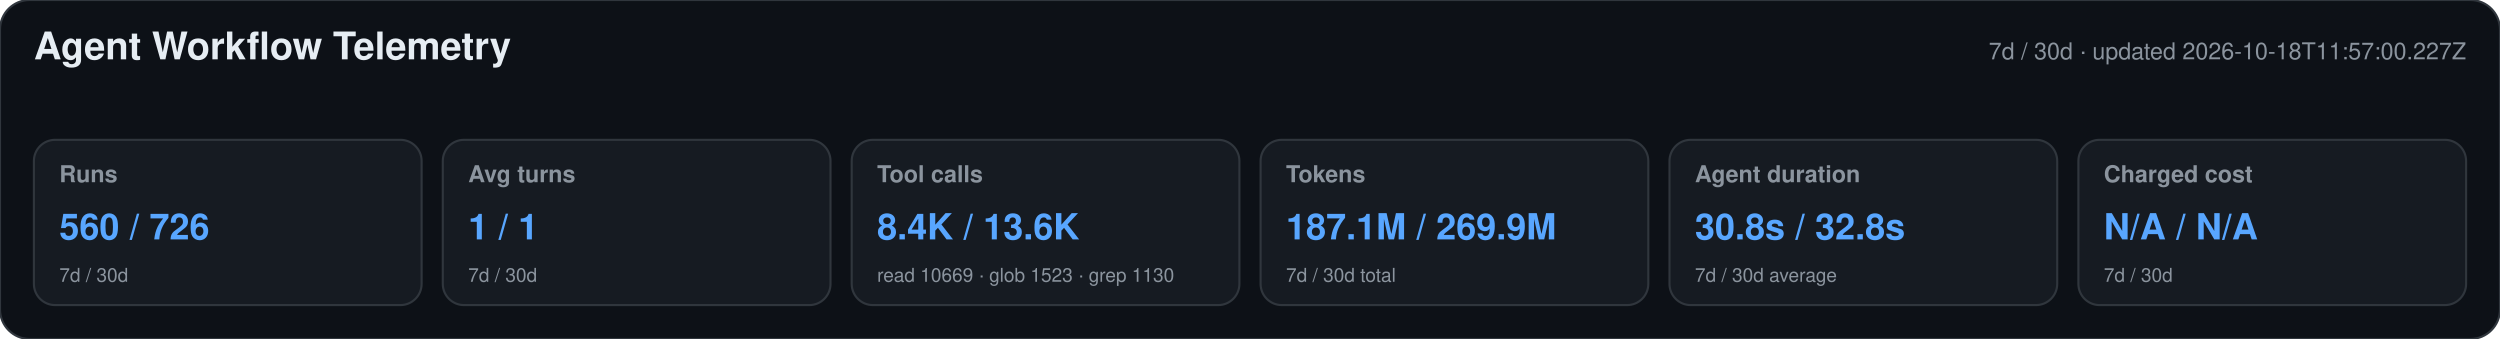
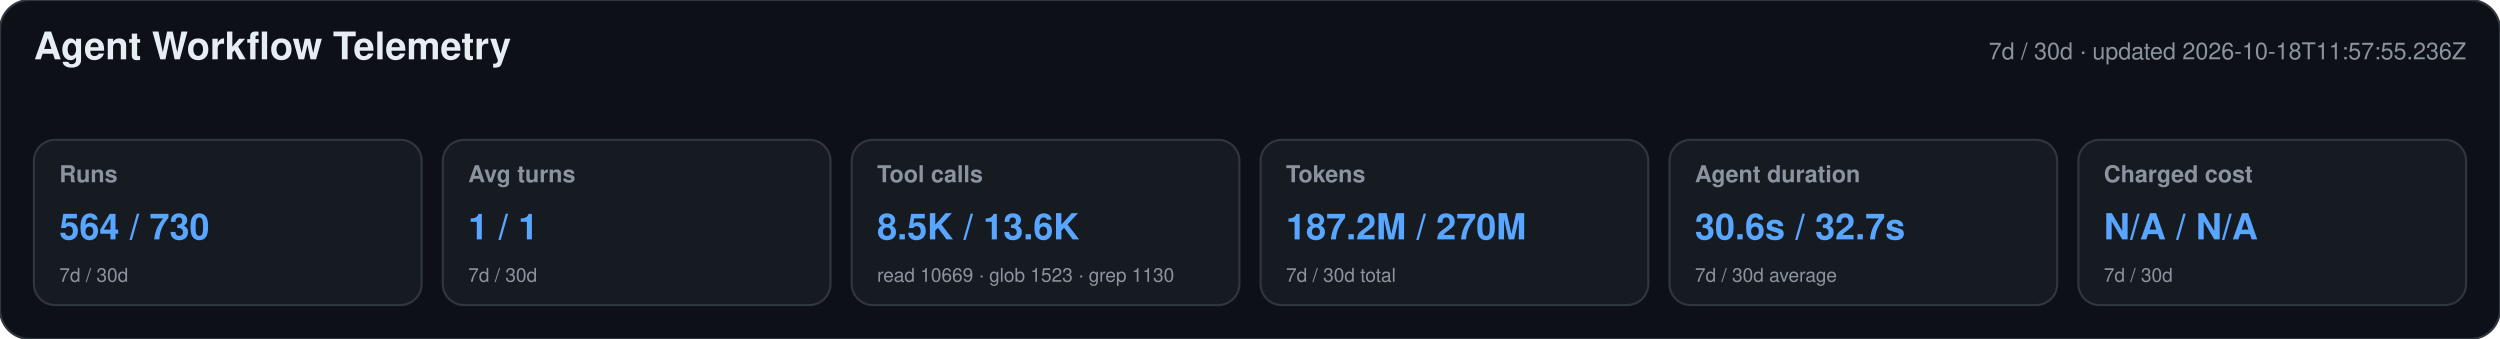
<svg xmlns="http://www.w3.org/2000/svg" width="1180" height="160" viewBox="0 0 1180 160" role="img" aria-labelledby="title desc">
  <style>text{font-family:-apple-system,BlinkMacSystemFont,"Segoe UI",Helvetica,Arial,sans-serif}.heading{font-size:18px;font-weight:650;fill:#e6edf3}.meta,.label,.secondary{fill:#8b949e}.meta,.label{font-size:11px}.label{font-weight:600}.primary{font-size:17px;font-weight:700;fill:#58a6ff}.secondary{font-size:9px}</style>
  <rect width="1180" height="160" rx="14" fill="#0d1117" stroke="#30363d" />
  <text x="16" y="28" class="heading">Agent Workflow Telemetry</text>
-   <text x="1164" y="28" text-anchor="end" class="meta">7d / 30d · updated 2026-10-18T11:57:00.227Z</text>
+   <text x="1164" y="28" text-anchor="end" class="meta">7d / 30d · updated 2026-10-18T11:57:55.236Z</text>
  <g>
    <rect x="16" y="66" width="183" height="78" rx="10" fill="#161b22" stroke="#30363d" />
    <text x="28" y="86" class="label">Runs</text>
-     <text x="28" y="113" class="primary">560 / 726</text>
+     <text x="28" y="113" class="primary">564 / 730</text>
    <text x="28" y="133" class="secondary">7d / 30d</text>
  </g>
  <g>
    <rect x="209" y="66" width="183" height="78" rx="10" fill="#161b22" stroke="#30363d" />
    <text x="221" y="86" class="label">Avg turns</text>
    <text x="221" y="113" class="primary">1 / 1</text>
    <text x="221" y="133" class="secondary">7d / 30d</text>
  </g>
  <g>
    <rect x="402" y="66" width="183" height="78" rx="10" fill="#161b22" stroke="#30363d" />
    <text x="414" y="86" class="label">Tool calls</text>
-     <text x="414" y="113" class="primary">8.4K / 13.6K</text>
+     <text x="414" y="113" class="primary">8.5K / 13.6K</text>
    <text x="414" y="133" class="secondary">read 10669 · glob 1523 · grep 1130</text>
  </g>
  <g>
    <rect x="595" y="66" width="183" height="78" rx="10" fill="#161b22" stroke="#30363d" />
    <text x="607" y="86" class="label">Tokens</text>
-     <text x="607" y="113" class="primary">187.1M / 269.9M</text>
+     <text x="607" y="113" class="primary">187.2M / 270M</text>
    <text x="607" y="133" class="secondary">7d / 30d total</text>
  </g>
  <g>
    <rect x="788" y="66" width="183" height="78" rx="10" fill="#161b22" stroke="#30363d" />
    <text x="800" y="86" class="label">Agent duration</text>
-     <text x="800" y="113" class="primary">30.8s / 32.8s</text>
+     <text x="800" y="113" class="primary">30.6s / 32.7s</text>
    <text x="800" y="133" class="secondary">7d / 30d average</text>
  </g>
  <g>
    <rect x="981" y="66" width="183" height="78" rx="10" fill="#161b22" stroke="#30363d" />
    <text x="993" y="86" class="label">Charged cost</text>
    <text x="993" y="113" class="primary">N/A / N/A</text>
    <text x="993" y="133" class="secondary">7d / 30d</text>
  </g>
</svg>
